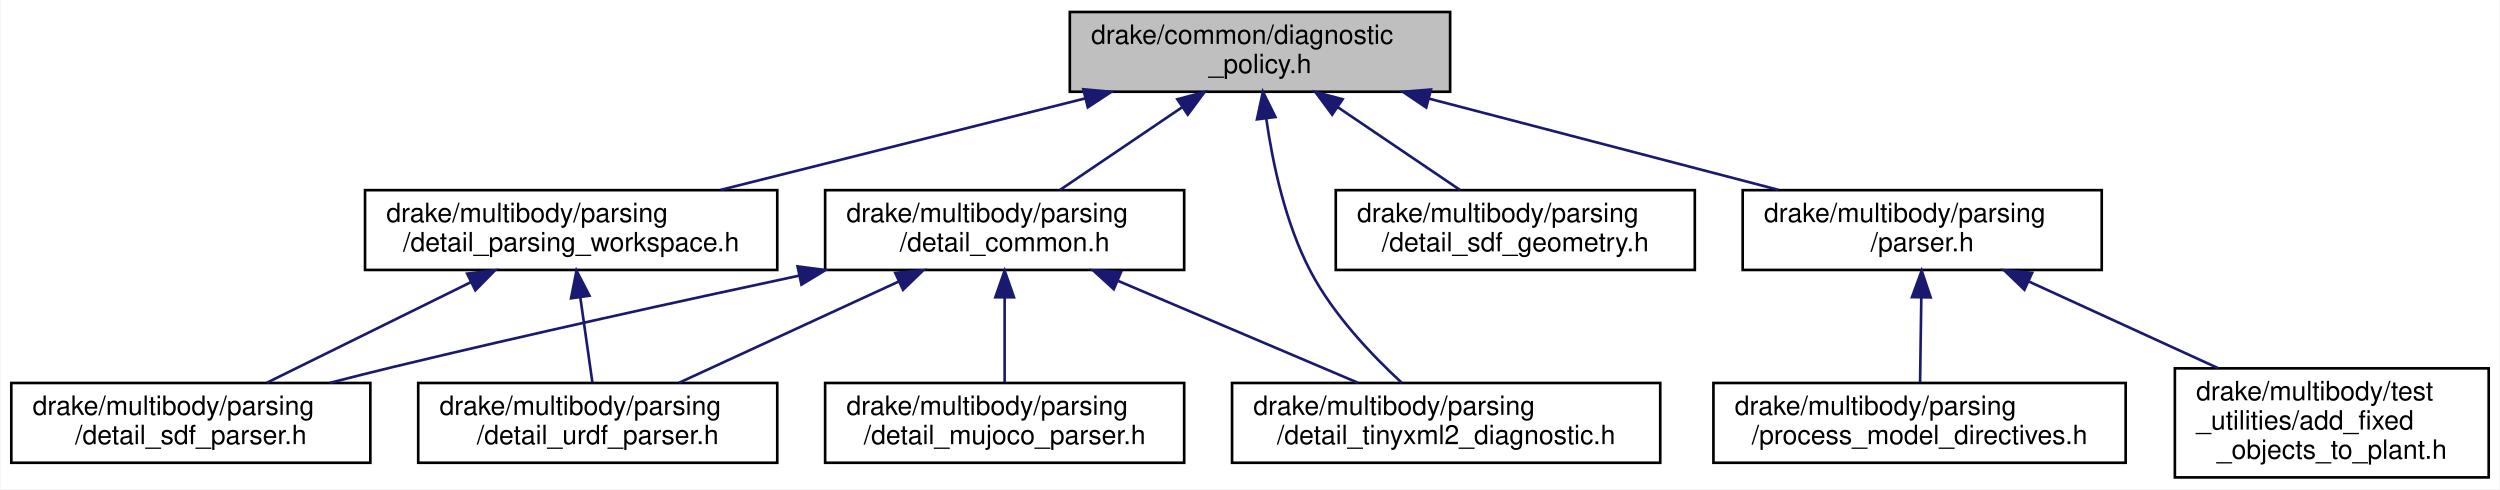
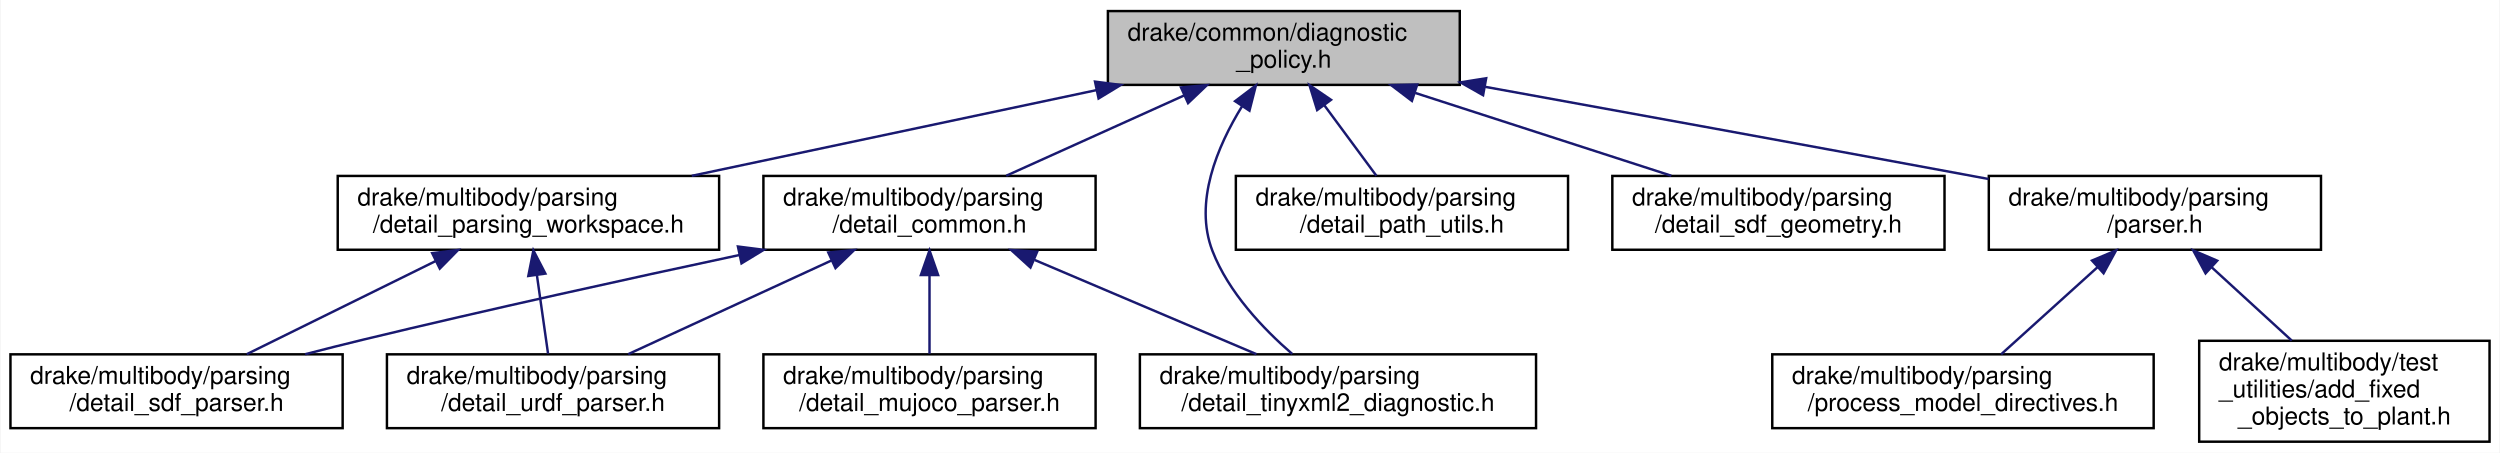
- <svg xmlns="http://www.w3.org/2000/svg" xmlns:xlink="http://www.w3.org/1999/xlink" width="940pt" height="184pt" viewBox="0.00 0.00 939.50 184.00">
+ <svg xmlns="http://www.w3.org/2000/svg" xmlns:xlink="http://www.w3.org/1999/xlink" width="1016pt" height="184pt" viewBox="0.00 0.00 1015.50 184.00">
  <g id="graph0" class="graph" transform="scale(1 1) rotate(0) translate(4 180)">
-     <polygon fill="white" stroke="transparent" points="-4,4 -4,-180 935.5,-180 935.5,4 -4,4" />
+     <polygon fill="white" stroke="transparent" points="-4,4 -4,-180 1011.5,-180 1011.5,4 -4,4" />
    <g id="node1" class="node">
      <g id="a_node1">
        <a xlink:title=" ">
-           <polygon fill="#bfbfbf" stroke="black" points="398,-145.5 398,-175.5 541,-175.5 541,-145.5 398,-145.5" />
-           <text text-anchor="start" x="406" y="-163.5" font-family="Helvetica,sans-Serif" font-size="10.00">drake/common/diagnostic</text>
-           <text text-anchor="middle" x="469.5" y="-152.5" font-family="Helvetica,sans-Serif" font-size="10.00">_policy.h</text>
+           <polygon fill="#bfbfbf" stroke="black" points="446,-145.5 446,-175.5 589,-175.5 589,-145.5 446,-145.5" />
+           <text text-anchor="start" x="454" y="-163.5" font-family="Helvetica,sans-Serif" font-size="10.00">drake/common/diagnostic</text>
+           <text text-anchor="middle" x="517.5" y="-152.5" font-family="Helvetica,sans-Serif" font-size="10.00">_policy.h</text>
        </a>
      </g>
    </g>
    <g id="node2" class="node">
      <g id="a_node2">
        <a xlink:href="detail__common_8h.html" target="_top" xlink:title=" ">
          <polygon fill="white" stroke="black" points="306,-78.5 306,-108.5 441,-108.5 441,-78.5 306,-78.5" />
          <text text-anchor="start" x="314" y="-96.5" font-family="Helvetica,sans-Serif" font-size="10.00">drake/multibody/parsing</text>
          <text text-anchor="middle" x="373.5" y="-85.5" font-family="Helvetica,sans-Serif" font-size="10.00">/detail_common.h</text>
        </a>
      </g>
    </g>
    <g id="edge1" class="edge">
-       <path fill="none" stroke="midnightblue" d="M440.31,-139.73C425.45,-129.68 407.74,-117.68 394.29,-108.58" />
-       <polygon fill="midnightblue" stroke="midnightblue" points="438.43,-142.69 448.67,-145.4 442.35,-136.89 438.43,-142.69" />
+       <path fill="none" stroke="midnightblue" d="M477.11,-141.27C454.18,-130.92 425.9,-118.15 404.68,-108.58" />
+       <polygon fill="midnightblue" stroke="midnightblue" points="475.7,-144.47 486.25,-145.4 478.58,-138.09 475.7,-144.47" />
    </g>
    <g id="node5" class="node">
      <g id="a_node5">
        <a xlink:href="detail__tinyxml2__diagnostic_8h.html" target="_top" xlink:title=" ">
          <polygon fill="white" stroke="black" points="459,-6 459,-36 620,-36 620,-6 459,-6" />
          <text text-anchor="start" x="467" y="-24" font-family="Helvetica,sans-Serif" font-size="10.00">drake/multibody/parsing</text>
          <text text-anchor="middle" x="539.5" y="-13" font-family="Helvetica,sans-Serif" font-size="10.00">/detail_tinyxml2_diagnostic.h</text>
        </a>
      </g>
    </g>
-     <g id="edge10" class="edge">
-       <path fill="none" stroke="midnightblue" d="M471.87,-135.36C474.28,-118.51 479.07,-95.93 488.5,-78 497.06,-61.7 511.51,-46.48 522.85,-36.04" />
-       <polygon fill="midnightblue" stroke="midnightblue" points="468.37,-135.13 470.6,-145.49 475.31,-136 468.37,-135.13" />
+     <g id="edge11" class="edge">
+       <path fill="none" stroke="midnightblue" d="M500.55,-136.86C490.42,-120.44 480.86,-97.73 488.5,-78 495,-61.2 509.15,-46.34 520.9,-36.16" />
+       <polygon fill="midnightblue" stroke="midnightblue" points="497.69,-138.88 506.14,-145.28 503.53,-135.01 497.69,-138.88" />
    </g>
    <g id="node7" class="node">
      <g id="a_node7">
        <a xlink:href="detail__parsing__workspace_8h.html" target="_top" xlink:title=" ">
          <polygon fill="white" stroke="black" points="133,-78.5 133,-108.5 288,-108.5 288,-78.5 133,-78.5" />
          <text text-anchor="start" x="141" y="-96.5" font-family="Helvetica,sans-Serif" font-size="10.00">drake/multibody/parsing</text>
          <text text-anchor="middle" x="210.5" y="-85.5" font-family="Helvetica,sans-Serif" font-size="10.00">/detail_parsing_workspace.h</text>
        </a>
      </g>
    </g>
    <g id="edge6" class="edge">
-       <path fill="none" stroke="midnightblue" d="M403.69,-142.98C361.39,-132.37 307.01,-118.72 266.73,-108.61" />
-       <polygon fill="midnightblue" stroke="midnightblue" points="403.07,-146.44 413.62,-145.48 404.77,-139.65 403.07,-146.44" />
+       <path fill="none" stroke="midnightblue" d="M441.38,-143.38C390.88,-132.69 325.25,-118.8 276.88,-108.55" />
+       <polygon fill="midnightblue" stroke="midnightblue" points="440.76,-146.83 451.26,-145.48 442.21,-139.98 440.76,-146.83" />
    </g>
    <g id="node8" class="node">
      <g id="a_node8">
-         <a xlink:href="detail__sdf__geometry_8h.html" target="_top" xlink:title=" ">
+         <a xlink:href="detail__path__utils_8h.html" target="_top" xlink:title=" ">
          <polygon fill="white" stroke="black" points="498,-78.5 498,-108.5 633,-108.5 633,-78.5 498,-78.5" />
          <text text-anchor="start" x="506" y="-96.5" font-family="Helvetica,sans-Serif" font-size="10.00">drake/multibody/parsing</text>
-           <text text-anchor="middle" x="565.5" y="-85.5" font-family="Helvetica,sans-Serif" font-size="10.00">/detail_sdf_geometry.h</text>
+           <text text-anchor="middle" x="565.5" y="-85.5" font-family="Helvetica,sans-Serif" font-size="10.00">/detail_path_utils.h</text>
        </a>
      </g>
    </g>
    <g id="edge9" class="edge">
-       <path fill="none" stroke="midnightblue" d="M498.69,-139.73C513.55,-129.68 531.26,-117.68 544.71,-108.58" />
-       <polygon fill="midnightblue" stroke="midnightblue" points="496.65,-136.89 490.33,-145.4 500.57,-142.69 496.65,-136.89" />
+       <path fill="none" stroke="midnightblue" d="M534,-137.16C541,-127.68 548.94,-116.92 555.11,-108.58" />
+       <polygon fill="midnightblue" stroke="midnightblue" points="531.04,-135.27 527.92,-145.4 536.67,-139.43 531.04,-135.27" />
    </g>
    <g id="node9" class="node">
      <g id="a_node9">
-         <a xlink:href="parser_8h.html" target="_top" xlink:title=" ">
+         <a xlink:href="detail__sdf__geometry_8h.html" target="_top" xlink:title=" ">
          <polygon fill="white" stroke="black" points="651,-78.5 651,-108.5 786,-108.5 786,-78.5 651,-78.5" />
          <text text-anchor="start" x="659" y="-96.5" font-family="Helvetica,sans-Serif" font-size="10.00">drake/multibody/parsing</text>
-           <text text-anchor="middle" x="718.5" y="-85.5" font-family="Helvetica,sans-Serif" font-size="10.00">/parser.h</text>
+           <text text-anchor="middle" x="718.5" y="-85.5" font-family="Helvetica,sans-Serif" font-size="10.00">/detail_sdf_geometry.h</text>
        </a>
      </g>
    </g>
-     <g id="edge11" class="edge">
-       <path fill="none" stroke="midnightblue" d="M533.03,-142.92C573.66,-132.31 625.8,-118.7 664.44,-108.61" />
-       <polygon fill="midnightblue" stroke="midnightblue" points="532.01,-139.56 523.22,-145.48 533.78,-146.34 532.01,-139.56" />
+     <g id="edge10" class="edge">
+       <path fill="none" stroke="midnightblue" d="M570.91,-142.23C603.43,-131.71 644.44,-118.45 674.97,-108.58" />
+       <polygon fill="midnightblue" stroke="midnightblue" points="569.55,-138.99 561.11,-145.4 571.71,-145.65 569.55,-138.99" />
+     </g>
+     <g id="node10" class="node">
+       <g id="a_node10">
+         <a xlink:href="parser_8h.html" target="_top" xlink:title=" ">
+           <polygon fill="white" stroke="black" points="804,-78.5 804,-108.5 939,-108.5 939,-78.5 804,-78.5" />
+           <text text-anchor="start" x="812" y="-96.5" font-family="Helvetica,sans-Serif" font-size="10.00">drake/multibody/parsing</text>
+           <text text-anchor="middle" x="871.5" y="-85.5" font-family="Helvetica,sans-Serif" font-size="10.00">/parser.h</text>
+         </a>
+       </g>
+     </g>
+     <g id="edge12" class="edge">
+       <path fill="none" stroke="midnightblue" d="M599.33,-144.71C654.49,-134.71 728.89,-121.16 794.5,-109 797.58,-108.43 800.72,-107.85 803.9,-107.25" />
+       <polygon fill="midnightblue" stroke="midnightblue" points="598.48,-141.31 589.26,-146.53 599.73,-148.2 598.48,-141.31" />
    </g>
    <g id="node3" class="node">
      <g id="a_node3">
        <a xlink:href="detail__mujoco__parser_8h.html" target="_top" xlink:title=" ">
          <polygon fill="white" stroke="black" points="306,-6 306,-36 441,-36 441,-6 306,-6" />
          <text text-anchor="start" x="314" y="-24" font-family="Helvetica,sans-Serif" font-size="10.00">drake/multibody/parsing</text>
          <text text-anchor="middle" x="373.5" y="-13" font-family="Helvetica,sans-Serif" font-size="10.00">/detail_mujoco_parser.h</text>
        </a>
      </g>
    </g>
    <g id="edge2" class="edge">
      <path fill="none" stroke="midnightblue" d="M373.5,-68.23C373.5,-57.57 373.5,-45.41 373.5,-36.25" />
      <polygon fill="midnightblue" stroke="midnightblue" points="370,-68.23 373.5,-78.23 377,-68.23 370,-68.23" />
    </g>
    <g id="node4" class="node">
      <g id="a_node4">
        <a xlink:href="detail__sdf__parser_8h.html" target="_top" xlink:title=" ">
          <polygon fill="white" stroke="black" points="0,-6 0,-36 135,-36 135,-6 0,-6" />
          <text text-anchor="start" x="8" y="-24" font-family="Helvetica,sans-Serif" font-size="10.00">drake/multibody/parsing</text>
          <text text-anchor="middle" x="67.5" y="-13" font-family="Helvetica,sans-Serif" font-size="10.00">/detail_sdf_parser.h</text>
        </a>
      </g>
    </g>
    <g id="edge3" class="edge">
      <path fill="none" stroke="midnightblue" d="M296.23,-76.36C251.51,-66.82 194.21,-54.23 143.5,-42 135.81,-40.14 127.7,-38.1 119.76,-36.05" />
      <polygon fill="midnightblue" stroke="midnightblue" points="295.64,-79.82 306.15,-78.48 297.1,-72.97 295.64,-79.82" />
    </g>
    <g id="edge4" class="edge">
      <path fill="none" stroke="midnightblue" d="M416.25,-74.34C444.32,-62.42 480.48,-47.07 506.36,-36.07" />
      <polygon fill="midnightblue" stroke="midnightblue" points="414.53,-71.27 406.69,-78.4 417.27,-77.72 414.53,-71.27" />
    </g>
    <g id="node6" class="node">
      <g id="a_node6">
        <a xlink:href="detail__urdf__parser_8h.html" target="_top" xlink:title=" ">
          <polygon fill="white" stroke="black" points="153,-6 153,-36 288,-36 288,-6 153,-6" />
          <text text-anchor="start" x="161" y="-24" font-family="Helvetica,sans-Serif" font-size="10.00">drake/multibody/parsing</text>
          <text text-anchor="middle" x="220.5" y="-13" font-family="Helvetica,sans-Serif" font-size="10.00">/detail_urdf_parser.h</text>
        </a>
      </g>
    </g>
    <g id="edge5" class="edge">
      <path fill="none" stroke="midnightblue" d="M333.76,-74.19C307.94,-62.29 274.79,-47.02 251.04,-36.07" />
      <polygon fill="midnightblue" stroke="midnightblue" points="332.36,-77.4 342.91,-78.4 335.29,-71.04 332.36,-77.4" />
    </g>
    <g id="edge7" class="edge">
      <path fill="none" stroke="midnightblue" d="M172.72,-73.87C148.68,-62.02 118.05,-46.92 96.04,-36.07" />
      <polygon fill="midnightblue" stroke="midnightblue" points="171.39,-77.12 181.91,-78.4 174.48,-70.84 171.39,-77.12" />
    </g>
    <g id="edge8" class="edge">
      <path fill="none" stroke="midnightblue" d="M213.94,-68.23C215.45,-57.57 217.18,-45.41 218.48,-36.25" />
      <polygon fill="midnightblue" stroke="midnightblue" points="210.46,-67.84 212.52,-78.23 217.39,-68.82 210.46,-67.84" />
    </g>
-     <g id="node10" class="node">
-       <g id="a_node10">
-         <a xlink:href="process__model__directives_8h.html" target="_top" xlink:title=" ">
-           <polygon fill="white" stroke="black" points="640,-6 640,-36 795,-36 795,-6 640,-6" />
-           <text text-anchor="start" x="648" y="-24" font-family="Helvetica,sans-Serif" font-size="10.00">drake/multibody/parsing</text>
-           <text text-anchor="middle" x="717.5" y="-13" font-family="Helvetica,sans-Serif" font-size="10.00">/process_model_directives.h</text>
-         </a>
-       </g>
-     </g>
-     <g id="edge12" class="edge">
-       <path fill="none" stroke="midnightblue" d="M718.16,-68.23C718,-57.57 717.83,-45.41 717.7,-36.25" />
-       <polygon fill="midnightblue" stroke="midnightblue" points="714.66,-68.28 718.3,-78.23 721.66,-68.18 714.66,-68.28" />
-     </g>
    <g id="node11" class="node">
      <g id="a_node11">
-         <a xlink:href="add__fixed__objects__to__plant_8h.html" target="_top" xlink:title=" ">
-           <polygon fill="white" stroke="black" points="813.5,-0.5 813.5,-41.5 931.5,-41.5 931.5,-0.5 813.5,-0.5" />
-           <text text-anchor="start" x="821.5" y="-29.5" font-family="Helvetica,sans-Serif" font-size="10.00">drake/multibody/test</text>
-           <text text-anchor="start" x="821.5" y="-18.5" font-family="Helvetica,sans-Serif" font-size="10.00">_utilities/add_fixed</text>
-           <text text-anchor="middle" x="872.5" y="-7.5" font-family="Helvetica,sans-Serif" font-size="10.00">_objects_to_plant.h</text>
+         <a xlink:href="process__model__directives_8h.html" target="_top" xlink:title=" ">
+           <polygon fill="white" stroke="black" points="716,-6 716,-36 871,-36 871,-6 716,-6" />
+           <text text-anchor="start" x="724" y="-24" font-family="Helvetica,sans-Serif" font-size="10.00">drake/multibody/parsing</text>
+           <text text-anchor="middle" x="793.5" y="-13" font-family="Helvetica,sans-Serif" font-size="10.00">/process_model_directives.h</text>
        </a>
      </g>
    </g>
    <g id="edge13" class="edge">
-       <path fill="none" stroke="midnightblue" d="M758.63,-74.13C780.49,-64.12 807.55,-51.73 829.8,-41.55" />
-       <polygon fill="midnightblue" stroke="midnightblue" points="756.93,-71.06 749.29,-78.4 759.84,-77.42 756.93,-71.06" />
+       <path fill="none" stroke="midnightblue" d="M848.23,-71.46C835.55,-60 820.2,-46.14 808.99,-36" />
+       <polygon fill="midnightblue" stroke="midnightblue" points="845.95,-74.12 855.72,-78.23 850.64,-68.93 845.95,-74.12" />
+     </g>
+     <g id="node12" class="node">
+       <g id="a_node12">
+         <a xlink:href="add__fixed__objects__to__plant_8h.html" target="_top" xlink:title=" ">
+           <polygon fill="white" stroke="black" points="889.5,-0.5 889.5,-41.5 1007.5,-41.5 1007.5,-0.5 889.5,-0.5" />
+           <text text-anchor="start" x="897.5" y="-29.5" font-family="Helvetica,sans-Serif" font-size="10.00">drake/multibody/test</text>
+           <text text-anchor="start" x="897.5" y="-18.5" font-family="Helvetica,sans-Serif" font-size="10.00">_utilities/add_fixed</text>
+           <text text-anchor="middle" x="948.5" y="-7.5" font-family="Helvetica,sans-Serif" font-size="10.00">_objects_to_plant.h</text>
+         </a>
+       </g>
+     </g>
+     <g id="edge14" class="edge">
+       <path fill="none" stroke="midnightblue" d="M894.57,-71.38C904.89,-61.93 916.99,-50.85 927.11,-41.59" />
+       <polygon fill="midnightblue" stroke="midnightblue" points="892.09,-68.9 887.08,-78.23 896.82,-74.06 892.09,-68.9" />
    </g>
  </g>
</svg>
